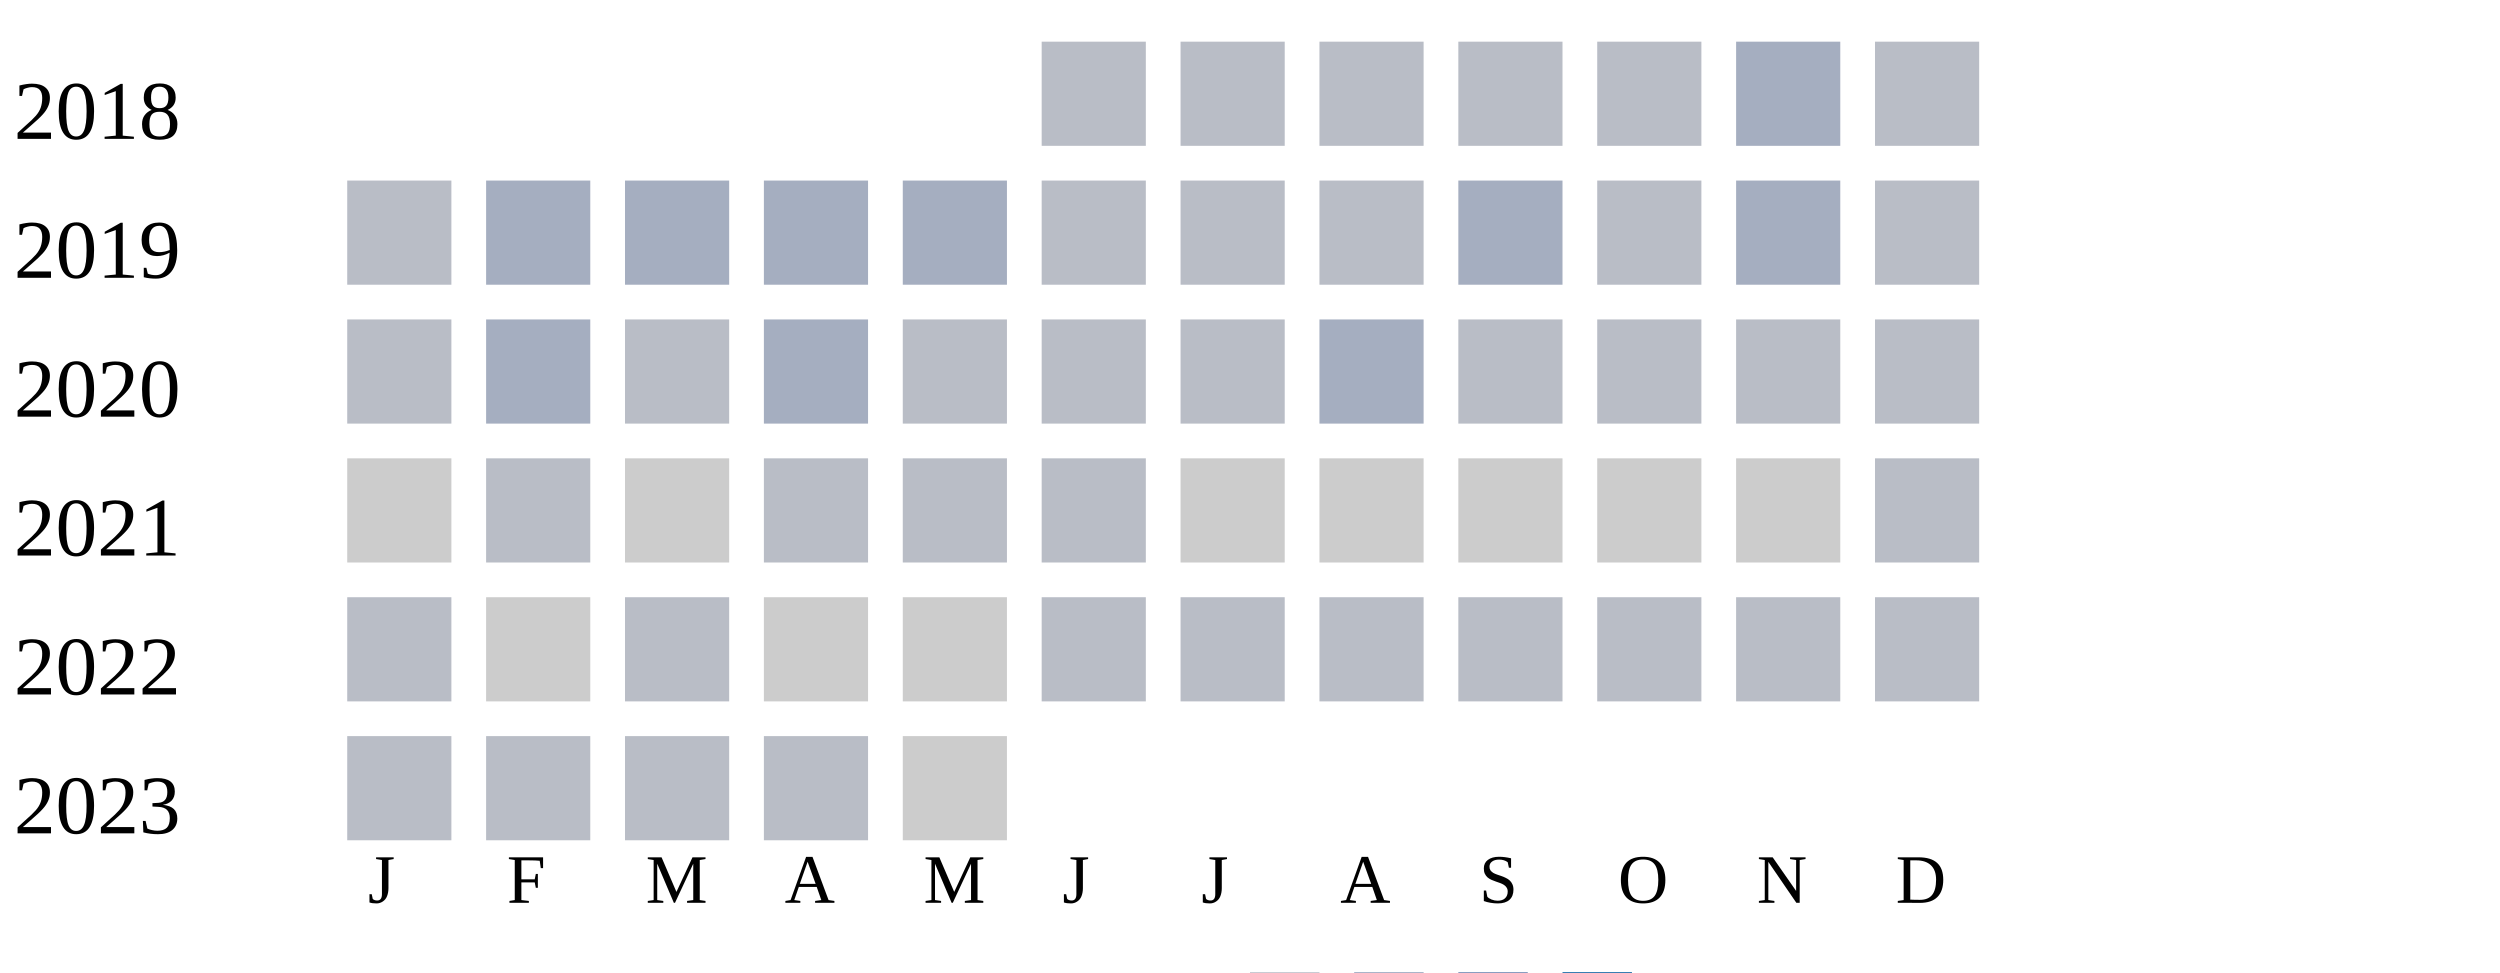
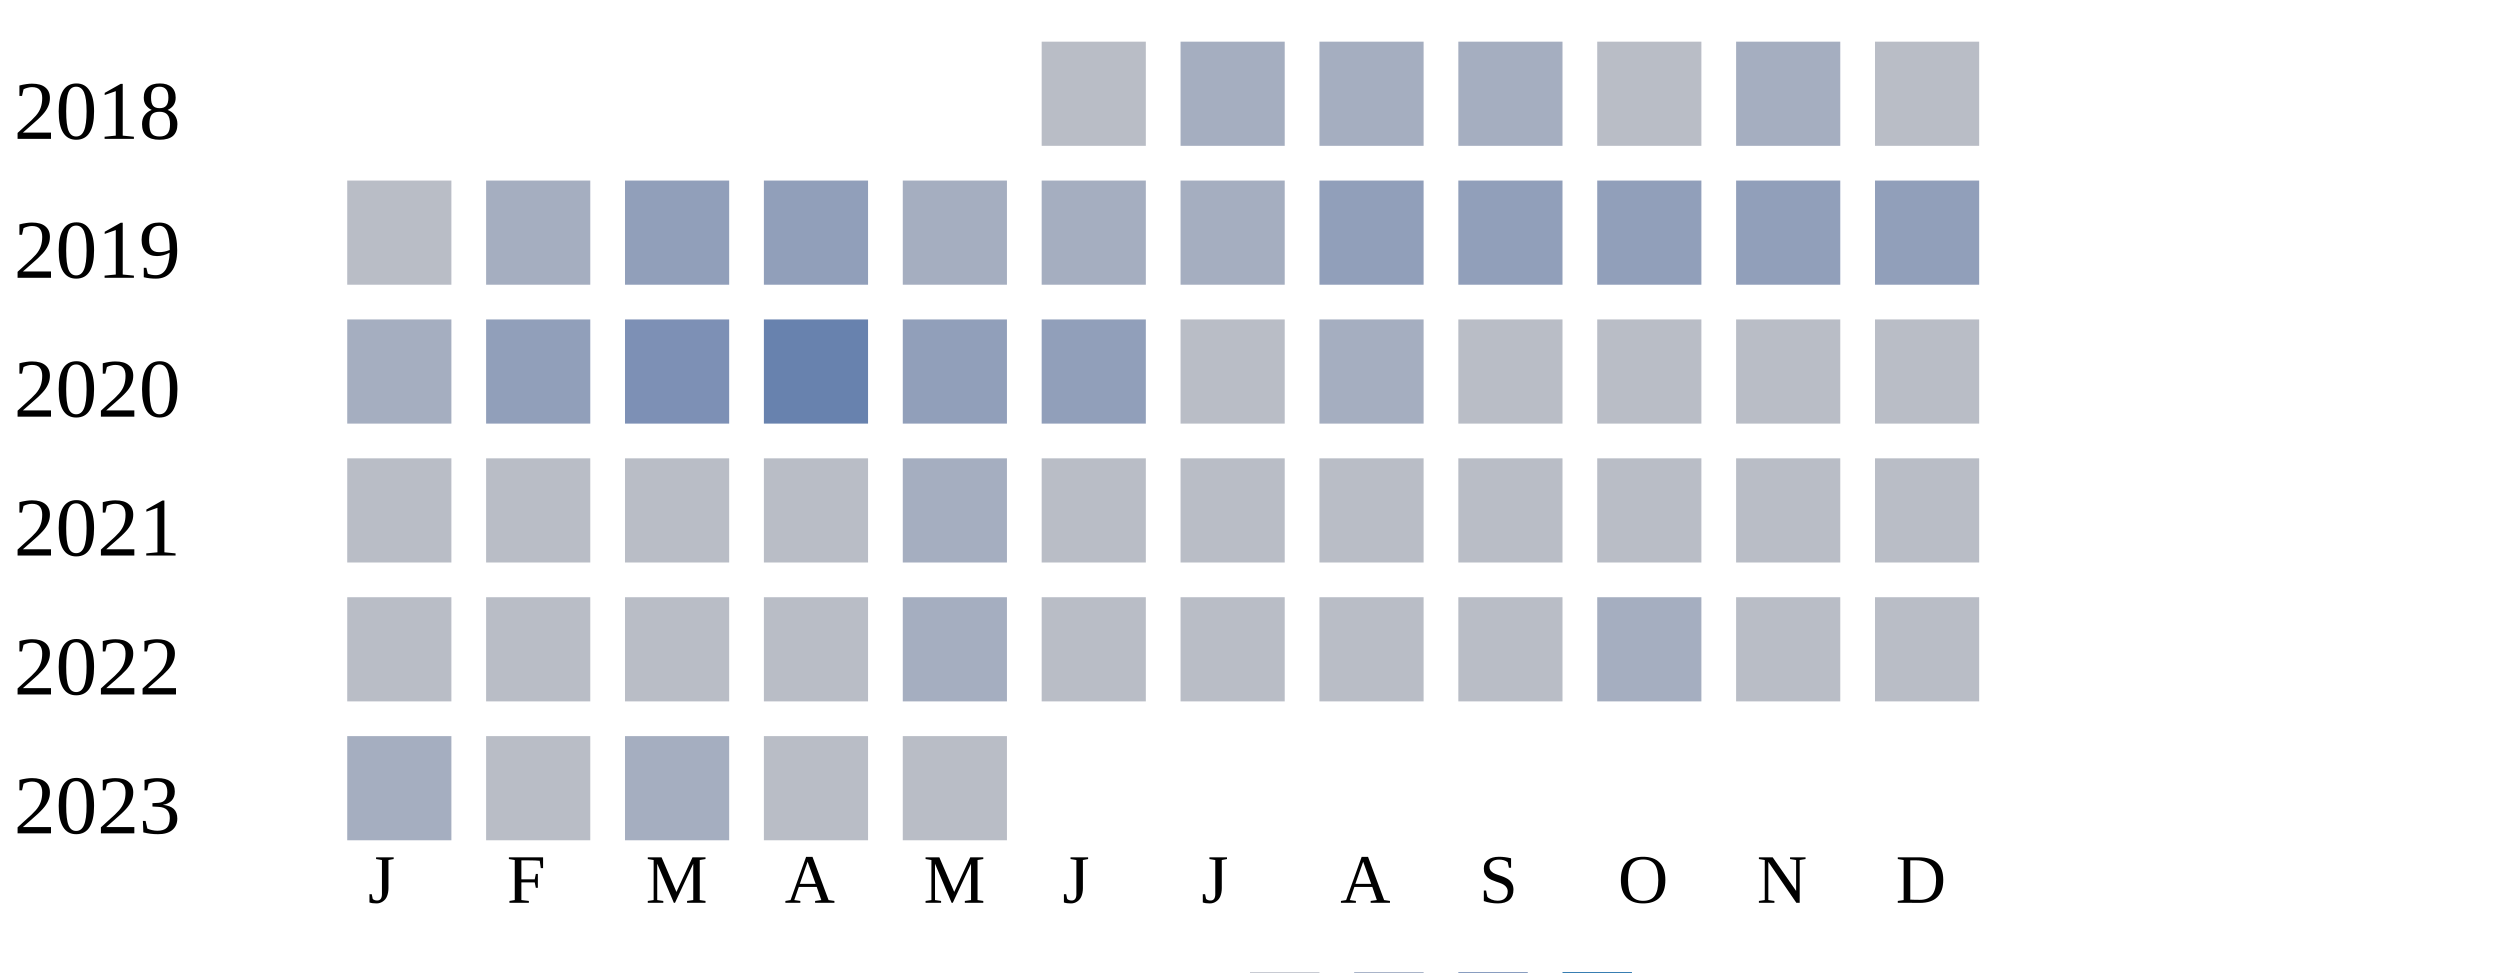
<svg xmlns="http://www.w3.org/2000/svg" width="360" height="140">
  <g transform="translate(0 0)">
    <text x="2" y="20">2018</text>
    <rect x="150" y="6" width="15" height="15" fill="#b9bdc6" />
-     <rect x="170" y="6" width="15" height="15" fill="#b9bdc6" />
-     <rect x="190" y="6" width="15" height="15" fill="#b9bdc6" />
-     <rect x="210" y="6" width="15" height="15" fill="#b9bdc6" />
+     <rect x="170" y="6" width="15" height="15" fill="#a5aec0" />
+     <rect x="190" y="6" width="15" height="15" fill="#a5aec0" />
+     <rect x="210" y="6" width="15" height="15" fill="#a5aec0" />
    <rect x="230" y="6" width="15" height="15" fill="#b9bdc6" />
    <rect x="250" y="6" width="15" height="15" fill="#a5aec0" />
    <rect x="270" y="6" width="15" height="15" fill="#b9bdc6" />
  </g>
  <g transform="translate(0 20)">
    <text x="2" y="20">2019</text>
    <rect x="50" y="6" width="15" height="15" fill="#b9bdc6" />
    <rect x="70" y="6" width="15" height="15" fill="#a5aec0" />
-     <rect x="90" y="6" width="15" height="15" fill="#a5aec0" />
-     <rect x="110" y="6" width="15" height="15" fill="#a5aec0" />
+     <rect x="90" y="6" width="15" height="15" fill="#919fba" />
+     <rect x="110" y="6" width="15" height="15" fill="#919fba" />
    <rect x="130" y="6" width="15" height="15" fill="#a5aec0" />
-     <rect x="150" y="6" width="15" height="15" fill="#b9bdc6" />
-     <rect x="170" y="6" width="15" height="15" fill="#b9bdc6" />
-     <rect x="190" y="6" width="15" height="15" fill="#b9bdc6" />
-     <rect x="210" y="6" width="15" height="15" fill="#a5aec0" />
-     <rect x="230" y="6" width="15" height="15" fill="#b9bdc6" />
-     <rect x="250" y="6" width="15" height="15" fill="#a5aec0" />
-     <rect x="270" y="6" width="15" height="15" fill="#b9bdc6" />
+     <rect x="150" y="6" width="15" height="15" fill="#a5aec0" />
+     <rect x="170" y="6" width="15" height="15" fill="#a5aec0" />
+     <rect x="190" y="6" width="15" height="15" fill="#919fba" />
+     <rect x="210" y="6" width="15" height="15" fill="#919fba" />
+     <rect x="230" y="6" width="15" height="15" fill="#919fba" />
+     <rect x="250" y="6" width="15" height="15" fill="#919fba" />
+     <rect x="270" y="6" width="15" height="15" fill="#919fba" />
  </g>
  <g transform="translate(0 40)">
    <text x="2" y="20">2020</text>
-     <rect x="50" y="6" width="15" height="15" fill="#b9bdc6" />
-     <rect x="70" y="6" width="15" height="15" fill="#a5aec0" />
-     <rect x="90" y="6" width="15" height="15" fill="#b9bdc6" />
-     <rect x="110" y="6" width="15" height="15" fill="#a5aec0" />
-     <rect x="130" y="6" width="15" height="15" fill="#b9bdc6" />
-     <rect x="150" y="6" width="15" height="15" fill="#b9bdc6" />
+     <rect x="50" y="6" width="15" height="15" fill="#a5aec0" />
+     <rect x="70" y="6" width="15" height="15" fill="#919fba" />
+     <rect x="90" y="6" width="15" height="15" fill="#7d90b5" />
+     <rect x="110" y="6" width="15" height="15" fill="#6882ae" />
+     <rect x="130" y="6" width="15" height="15" fill="#919fba" />
+     <rect x="150" y="6" width="15" height="15" fill="#919fba" />
    <rect x="170" y="6" width="15" height="15" fill="#b9bdc6" />
    <rect x="190" y="6" width="15" height="15" fill="#a5aec0" />
    <rect x="210" y="6" width="15" height="15" fill="#b9bdc6" />
    <rect x="230" y="6" width="15" height="15" fill="#b9bdc6" />
    <rect x="250" y="6" width="15" height="15" fill="#b9bdc6" />
    <rect x="270" y="6" width="15" height="15" fill="#b9bdc6" />
  </g>
  <g transform="translate(0 60)">
    <text x="2" y="20">2021</text>
-     <rect x="50" y="6" width="15" height="15" fill="#cccccc" />
+     <rect x="50" y="6" width="15" height="15" fill="#b9bdc6" />
    <rect x="70" y="6" width="15" height="15" fill="#b9bdc6" />
-     <rect x="90" y="6" width="15" height="15" fill="#cccccc" />
+     <rect x="90" y="6" width="15" height="15" fill="#b9bdc6" />
    <rect x="110" y="6" width="15" height="15" fill="#b9bdc6" />
-     <rect x="130" y="6" width="15" height="15" fill="#b9bdc6" />
-     <rect x="150" y="6" width="15" height="15" fill="#b9bdc6" />
-     <rect x="170" y="6" width="15" height="15" fill="#cccccc" />
-     <rect x="190" y="6" width="15" height="15" fill="#cccccc" />
-     <rect x="210" y="6" width="15" height="15" fill="#cccccc" />
-     <rect x="230" y="6" width="15" height="15" fill="#cccccc" />
-     <rect x="250" y="6" width="15" height="15" fill="#cccccc" />
-     <rect x="270" y="6" width="15" height="15" fill="#b9bdc6" />
-   </g>
-   <g transform="translate(0 80)">
-     <text x="2" y="20">2022</text>
-     <rect x="50" y="6" width="15" height="15" fill="#b9bdc6" />
-     <rect x="70" y="6" width="15" height="15" fill="#cccccc" />
-     <rect x="90" y="6" width="15" height="15" fill="#b9bdc6" />
-     <rect x="110" y="6" width="15" height="15" fill="#cccccc" />
-     <rect x="130" y="6" width="15" height="15" fill="#cccccc" />
+     <rect x="130" y="6" width="15" height="15" fill="#a5aec0" />
    <rect x="150" y="6" width="15" height="15" fill="#b9bdc6" />
    <rect x="170" y="6" width="15" height="15" fill="#b9bdc6" />
    <rect x="190" y="6" width="15" height="15" fill="#b9bdc6" />
    <rect x="210" y="6" width="15" height="15" fill="#b9bdc6" />
    <rect x="230" y="6" width="15" height="15" fill="#b9bdc6" />
    <rect x="250" y="6" width="15" height="15" fill="#b9bdc6" />
    <rect x="270" y="6" width="15" height="15" fill="#b9bdc6" />
  </g>
-   <g transform="translate(0 100)">
-     <text x="2" y="20">2023</text>
+   <g transform="translate(0 80)">
+     <text x="2" y="20">2022</text>
    <rect x="50" y="6" width="15" height="15" fill="#b9bdc6" />
    <rect x="70" y="6" width="15" height="15" fill="#b9bdc6" />
    <rect x="90" y="6" width="15" height="15" fill="#b9bdc6" />
    <rect x="110" y="6" width="15" height="15" fill="#b9bdc6" />
-     <rect x="130" y="6" width="15" height="15" fill="#cccccc" />
+     <rect x="130" y="6" width="15" height="15" fill="#a5aec0" />
+     <rect x="150" y="6" width="15" height="15" fill="#b9bdc6" />
+     <rect x="170" y="6" width="15" height="15" fill="#b9bdc6" />
+     <rect x="190" y="6" width="15" height="15" fill="#b9bdc6" />
+     <rect x="210" y="6" width="15" height="15" fill="#b9bdc6" />
+     <rect x="230" y="6" width="15" height="15" fill="#a5aec0" />
+     <rect x="250" y="6" width="15" height="15" fill="#b9bdc6" />
+     <rect x="270" y="6" width="15" height="15" fill="#b9bdc6" />
+   </g>
+   <g transform="translate(0 100)">
+     <text x="2" y="20">2023</text>
+     <rect x="50" y="6" width="15" height="15" fill="#a5aec0" />
+     <rect x="70" y="6" width="15" height="15" fill="#b9bdc6" />
+     <rect x="90" y="6" width="15" height="15" fill="#a5aec0" />
+     <rect x="110" y="6" width="15" height="15" fill="#b9bdc6" />
+     <rect x="130" y="6" width="15" height="15" fill="#b9bdc6" />
  </g>
  <text style="font-size: 10px; text-align: center" x="53" y="130">J</text>
  <text style="font-size: 10px; text-align: center" x="73" y="130">F</text>
  <text style="font-size: 10px; text-align: center" x="93" y="130">M</text>
  <text style="font-size: 10px; text-align: center" x="113" y="130">A</text>
  <text style="font-size: 10px; text-align: center" x="133" y="130">M</text>
  <text style="font-size: 10px; text-align: center" x="153" y="130">J</text>
  <text style="font-size: 10px; text-align: center" x="173" y="130">J</text>
  <text style="font-size: 10px; text-align: center" x="193" y="130">A</text>
  <text style="font-size: 10px; text-align: center" x="213" y="130">S</text>
  <text style="font-size: 10px; text-align: center" x="233" y="130">O</text>
  <text style="font-size: 10px; text-align: center" x="253" y="130">N</text>
  <text style="font-size: 10px; text-align: center" x="273" y="130">D</text>
  <text style="font-size: 10px;" x="155" y="149">Less</text>
  <rect fill="#b9bdc6" width="10" height="10" x="180" y="140" />
  <rect fill="#919fba" width="10" height="10" x="195" y="140" />
  <rect fill="#6882ae" width="10" height="10" x="210" y="140" />
  <rect fill="#005a9c" width="10" height="10" x="225" y="140" />
  <text x="240" y="149" style="font-size: 10px;">More</text>
</svg>
